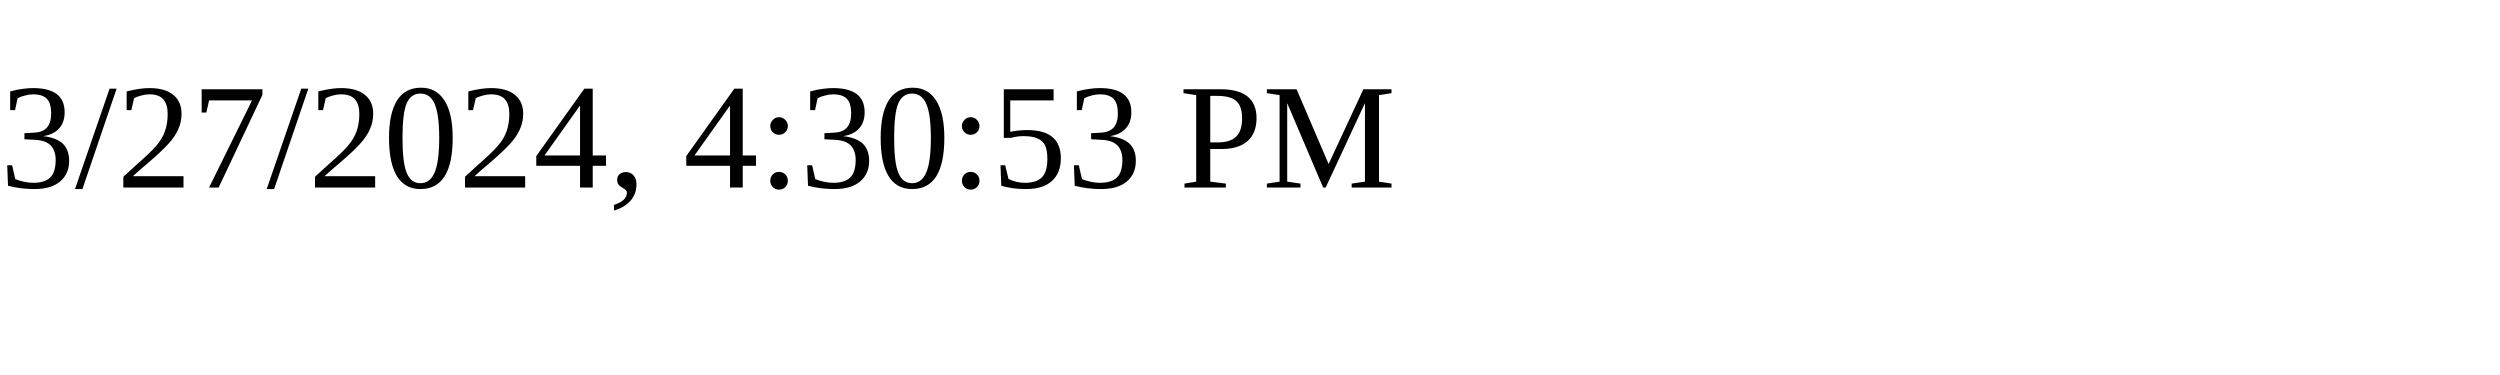
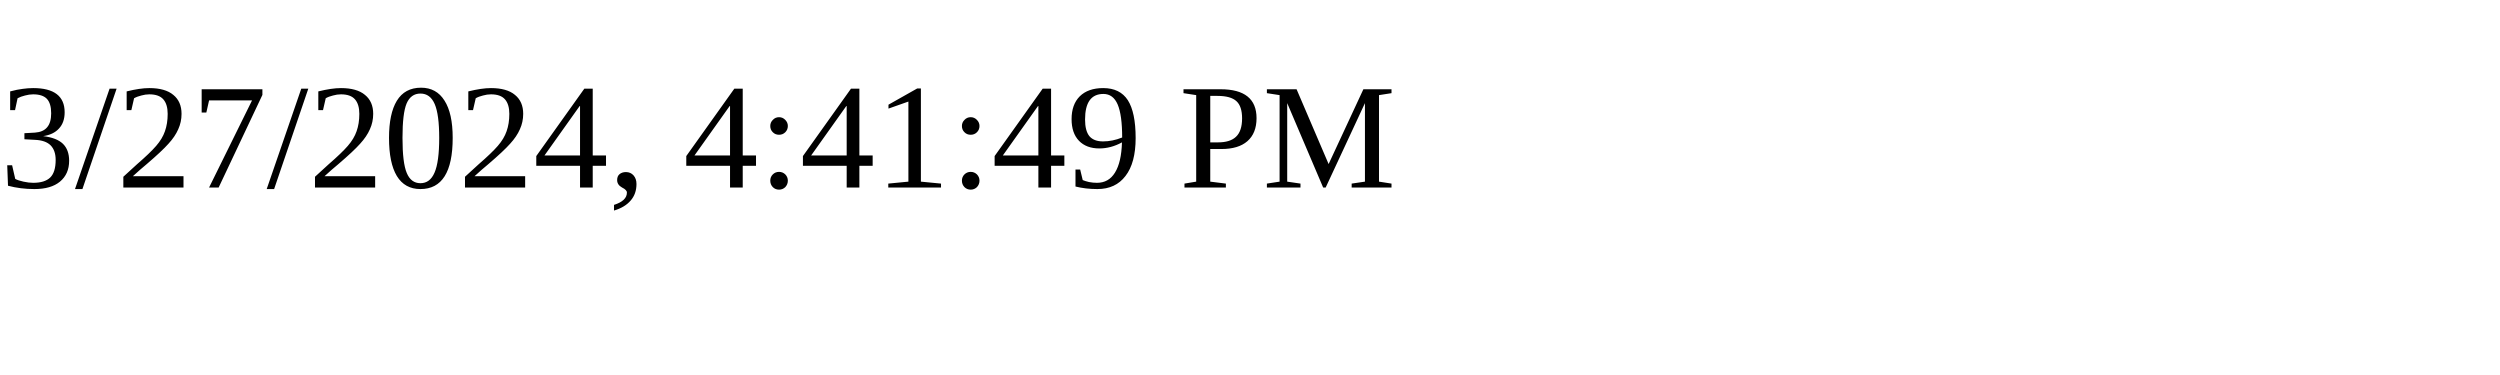
<svg xmlns="http://www.w3.org/2000/svg" height="30" width="200">
-   <text x="0" y="15">3/27/2024, 4:30:53 PM</text>
+   <text x="0" y="15">3/27/2024, 4:41:49 PM</text>
</svg>
